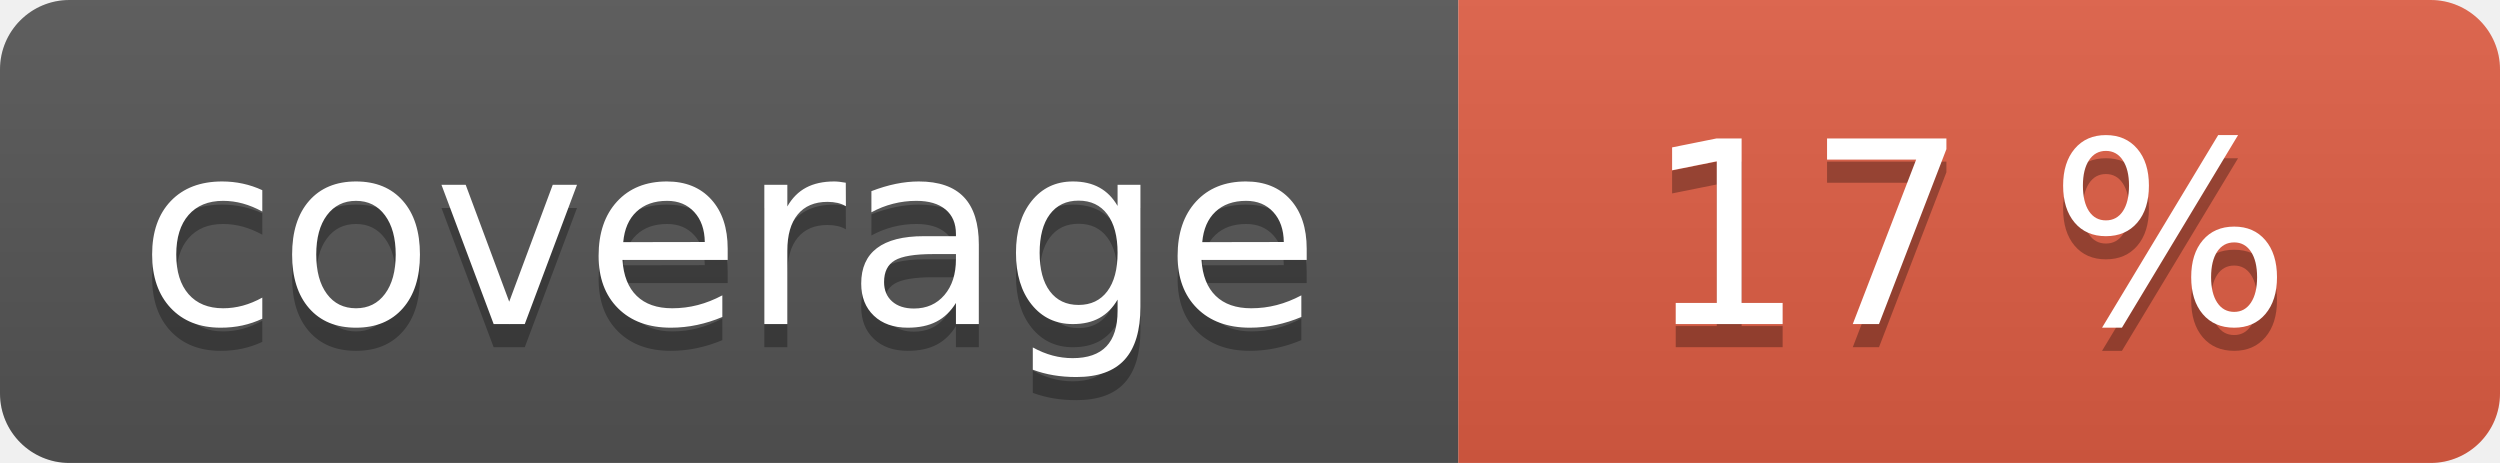
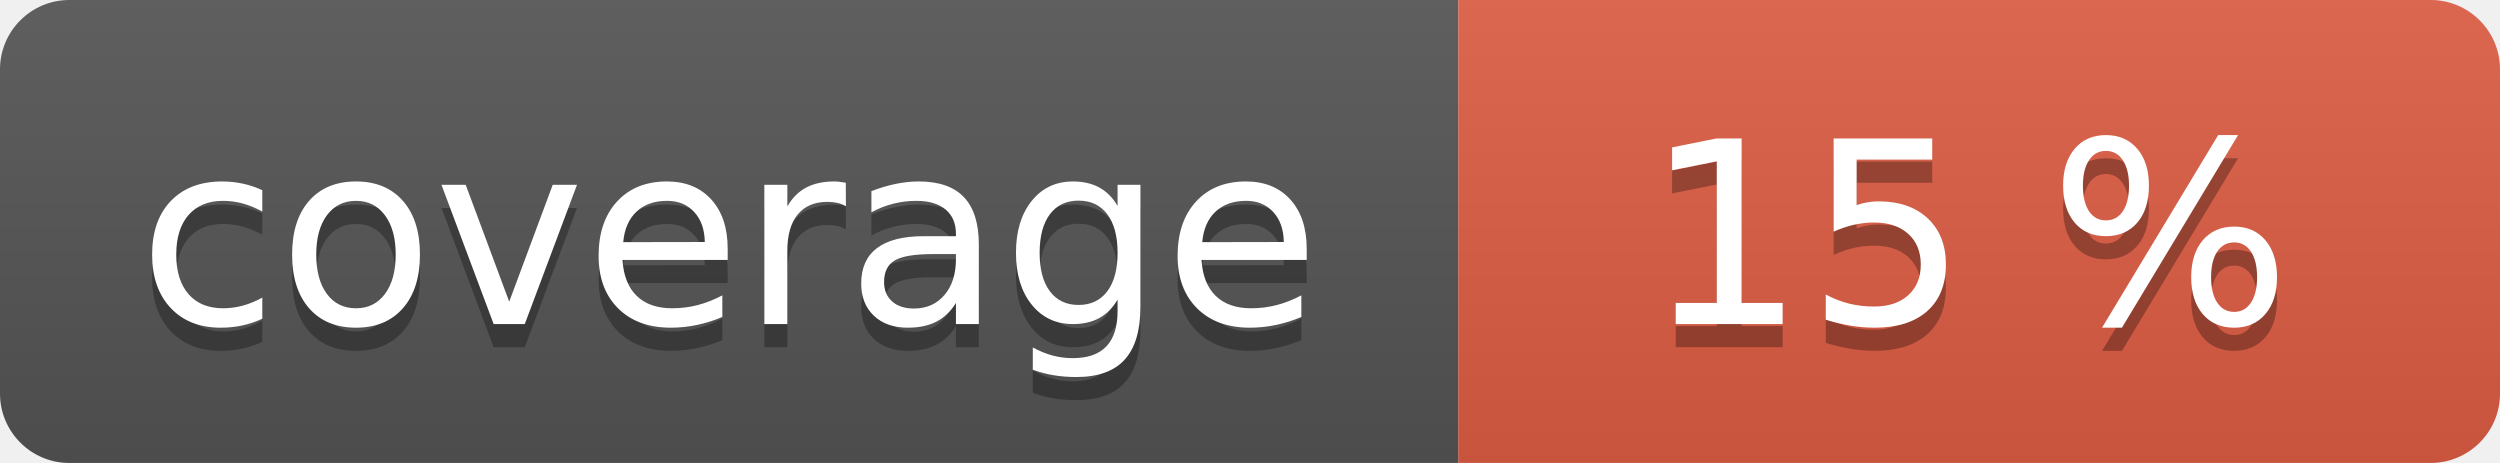
<svg xmlns="http://www.w3.org/2000/svg" width="108" height="20" role="img">
  <linearGradient id="s" x2="0" y2="100%">
    <stop offset="0" stop-color="#bbb" stop-opacity=".1" />
    <stop offset="1" stop-opacity=".1" />
  </linearGradient>
  <clipPath id="r">
    <rect width="108" height="20" rx="3" fill="#fff" />
  </clipPath>
  <g clip-path="url(#r)">
    <rect width="63" height="20" fill="#555" />
    <rect x="63" width="45" height="20" fill="#e05d44" />
    <rect width="108" height="20" fill="url(#s)" />
  </g>
  <g fill="#fff" text-anchor="middle" font-family="Verdana,Geneva,DejaVu Sans,sans-serif" text-rendering="geometricPrecision" font-size="110">
    <text aria-hidden="true" x="315" y="150" fill="#010101" fill-opacity=".3" transform="scale(.1)" textLength="530">coverage</text>
    <text x="315" y="140" transform="scale(.1)" fill="#fff" textLength="530">coverage</text>
-     <text aria-hidden="true" x="850" y="150" fill="#010101" fill-opacity=".3" transform="scale(.1)" textLength="350">17 %</text>
-     <text x="850" y="140" transform="scale(.1)" fill="#fff" textLength="350">17 %</text>
+     <text aria-hidden="true" x="850" y="150" fill="#010101" fill-opacity=".3" transform="scale(.1)" textLength="350">15 %</text>
+     <text x="850" y="140" transform="scale(.1)" fill="#fff" textLength="350">15 %</text>
  </g>
</svg>
